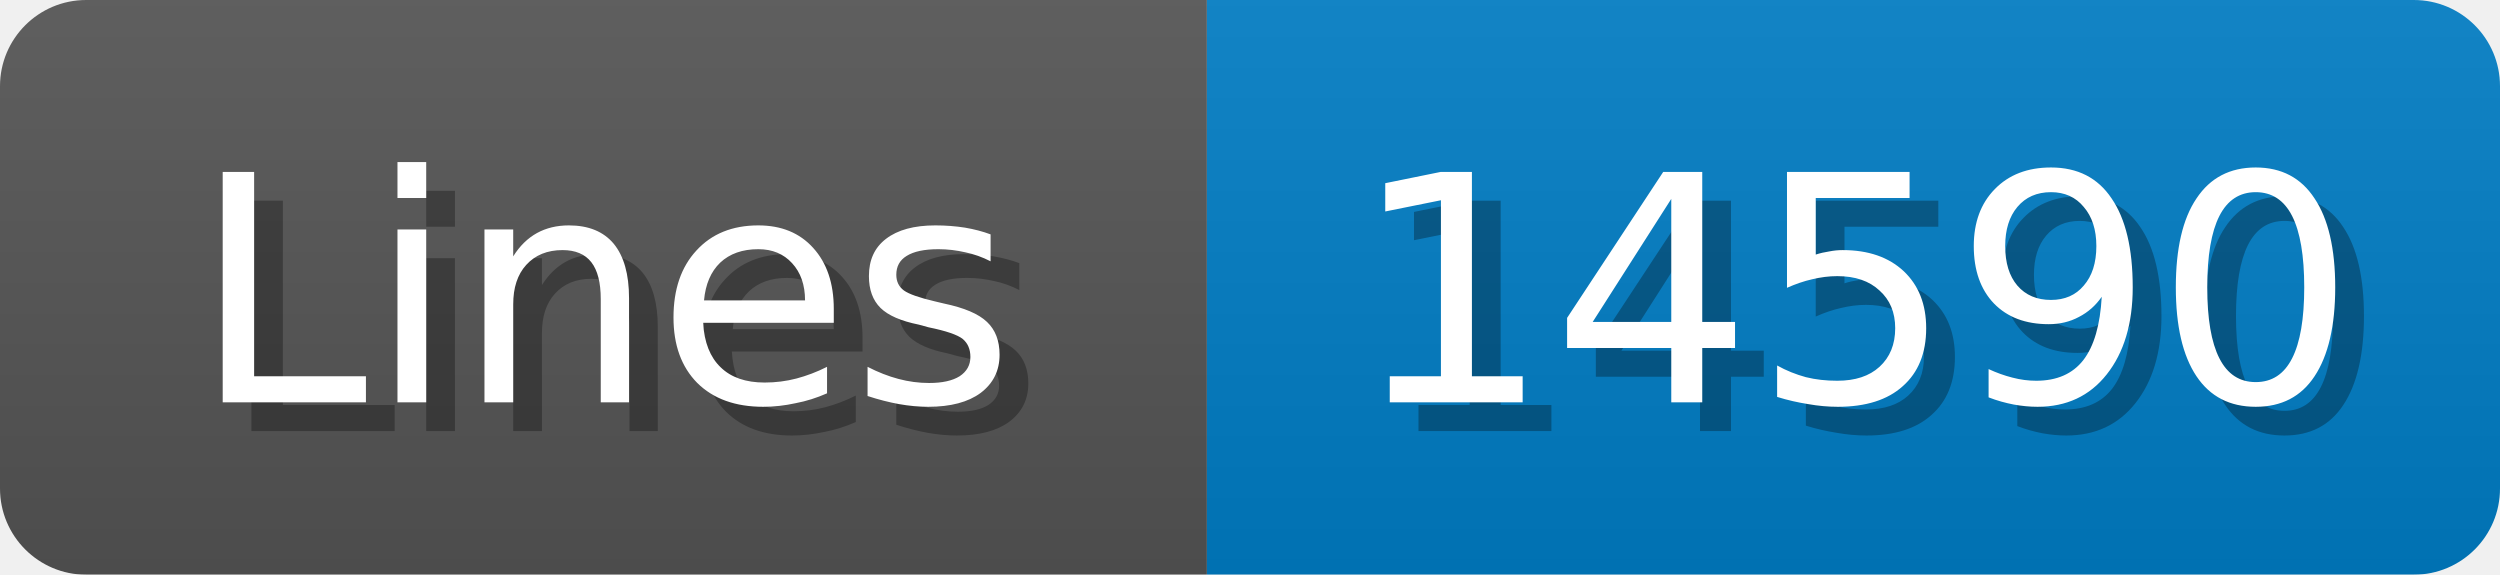
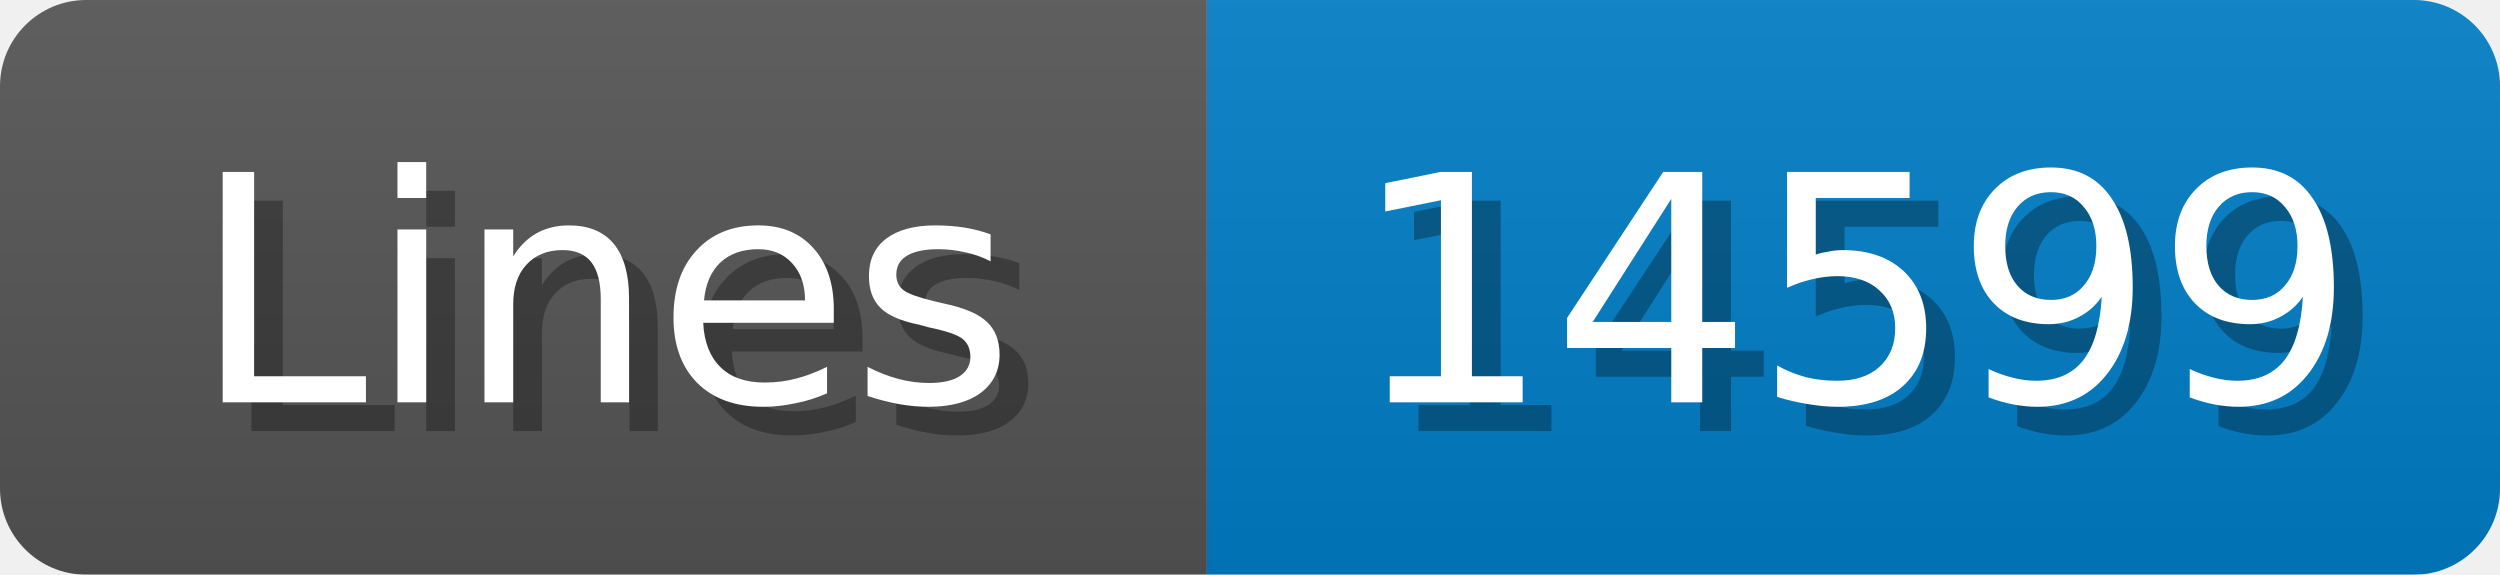
<svg xmlns="http://www.w3.org/2000/svg" width="87" height="20">
  <linearGradient id="b" x2="0" y2="100%">
    <stop offset="0" stop-color="#bbb" stop-opacity=".1" />
    <stop offset="1" stop-opacity=".1" />
  </linearGradient>
  <mask id="anybadge_1">
    <rect width="87" height="20" rx="3" fill="#fff" />
  </mask>
  <g mask="url(#anybadge_1)">
    <path fill="#555" d="M0 0h42v20H0z" />
    <path fill="#007ec6" d="M42 0h45v20H42z" />
    <path fill="url(#b)" d="M0 0h87v20H0z" />
  </g>
  <g fill="#fff" text-anchor="middle" font-family="DejaVu Sans,Verdana,Geneva,sans-serif" font-size="11">
    <text x="22.0" y="15" fill="#010101" fill-opacity=".3">Lines</text>
    <text x="21.0" y="14">Lines</text>
  </g>
  <g fill="#fff" text-anchor="middle" font-family="DejaVu Sans,Verdana,Geneva,sans-serif" font-size="11">
-     <text x="65.5" y="15" fill="#010101" fill-opacity=".3">14590</text>
-     <text x="64.5" y="14">14590</text>
+     <text x="65.5" y="15" fill="#010101" fill-opacity=".3">14599</text>
+     <text x="64.5" y="14">14599</text>
  </g>
</svg>
